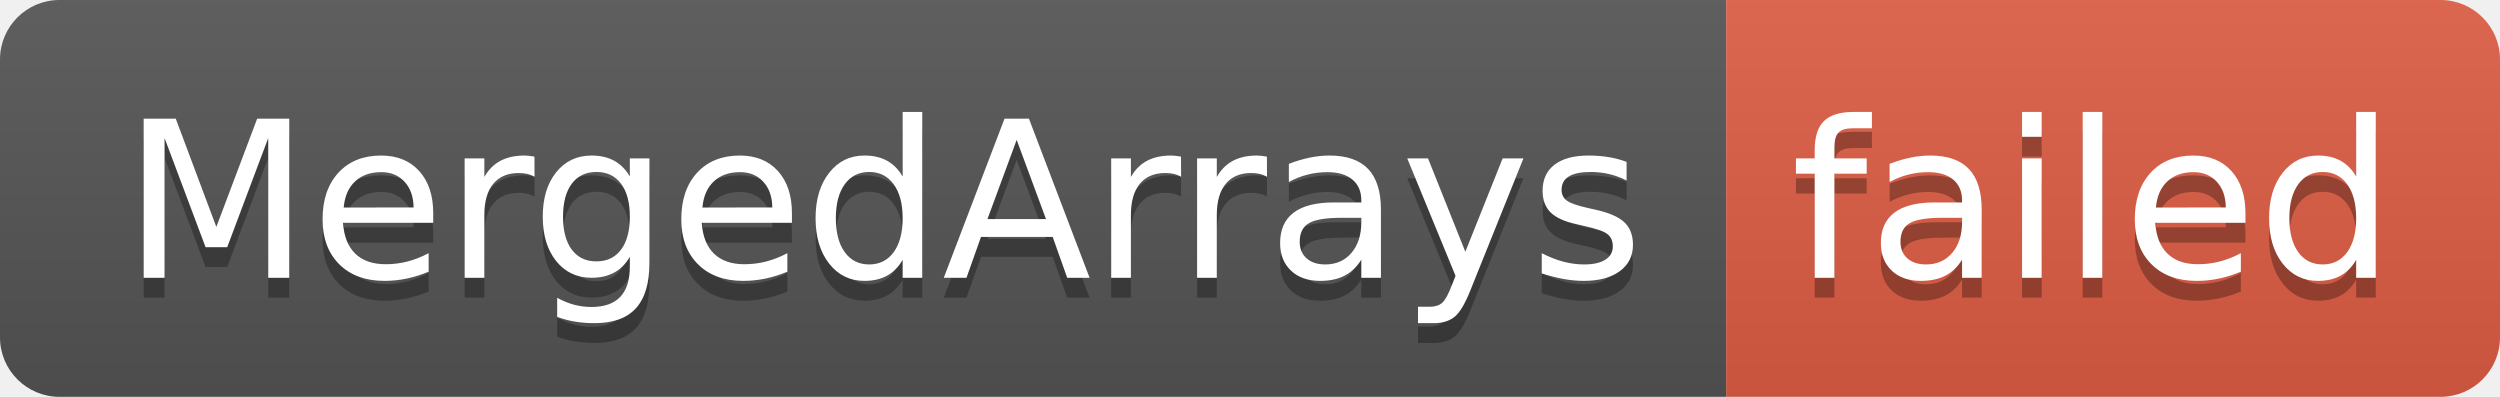
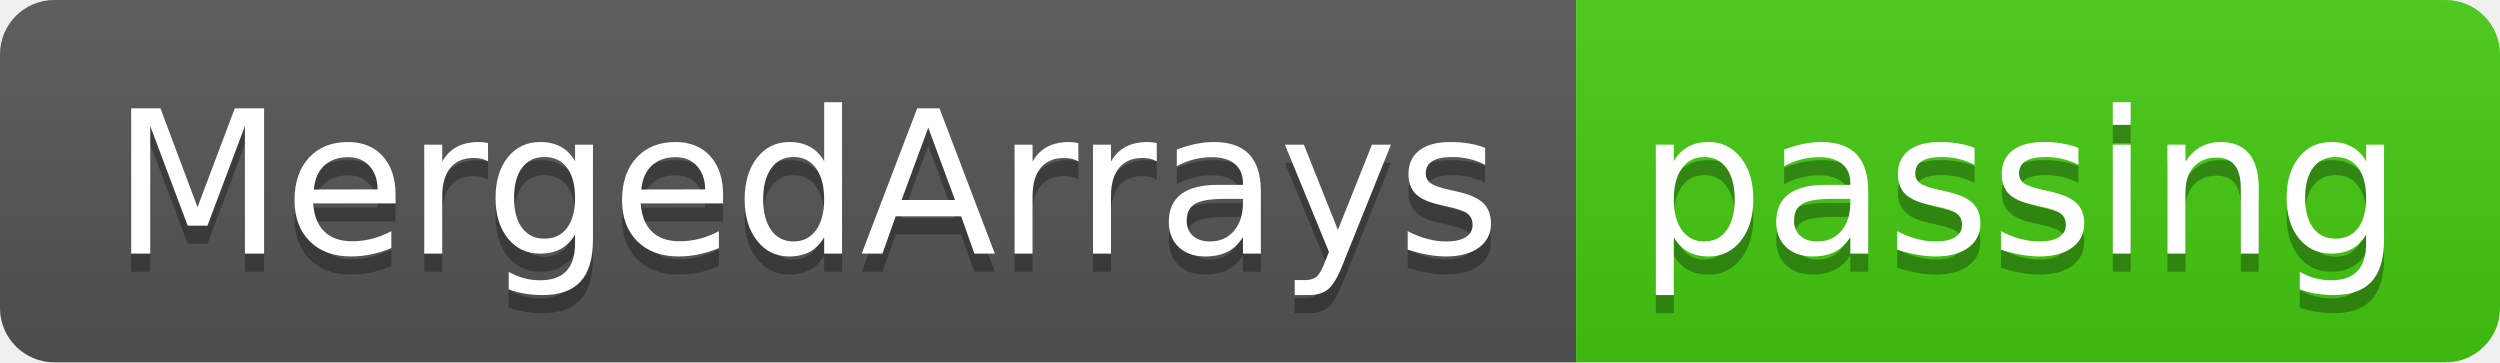
- <svg xmlns="http://www.w3.org/2000/svg" width="126" height="20" role="img" aria-label="MergedArrays: failed">
+ <svg xmlns="http://www.w3.org/2000/svg" width="138" height="20" role="img" aria-label="MergedArrays: passing">
  <linearGradient id="s" x2="0" y2="100%">
    <stop offset="0" stop-color="#bbb" stop-opacity=".1" />
    <stop offset="1" stop-opacity=".1" />
  </linearGradient>
  <clipPath id="r">
-     <rect width="126" height="20" rx="3" fill="#fff" />
+     <rect width="138" height="20" rx="3" fill="#fff" />
  </clipPath>
  <g clip-path="url(#r)">
    <rect width="87" height="20" fill="#555" />
-     <rect x="87" width="39" height="20" fill="#e05d44" />
-     <rect width="126" height="20" fill="url(#s)" />
+     <rect x="87" width="51" height="20" fill="#4c1" />
+     <rect width="138" height="20" fill="url(#s)" />
  </g>
  <g fill="#fff" text-anchor="middle" font-family="Verdana,Geneva,DejaVu Sans,sans-serif" text-rendering="geometricPrecision" font-size="110">
    <text aria-hidden="true" x="445" y="150" fill="#010101" fill-opacity=".3" transform="scale(.1)" textLength="770">MergedArrays</text>
    <text x="445" y="140" transform="scale(.1)" fill="#fff" textLength="770">MergedArrays</text>
-     <text aria-hidden="true" x="1055" y="150" fill="#010101" fill-opacity=".3" transform="scale(.1)" textLength="290">failed</text>
-     <text x="1055" y="140" transform="scale(.1)" fill="#fff" textLength="290">failed</text>
+     <text aria-hidden="true" x="1115" y="150" fill="#010101" fill-opacity=".3" transform="scale(.1)" textLength="410">passing</text>
+     <text x="1115" y="140" transform="scale(.1)" fill="#fff" textLength="410">passing</text>
  </g>
</svg>
